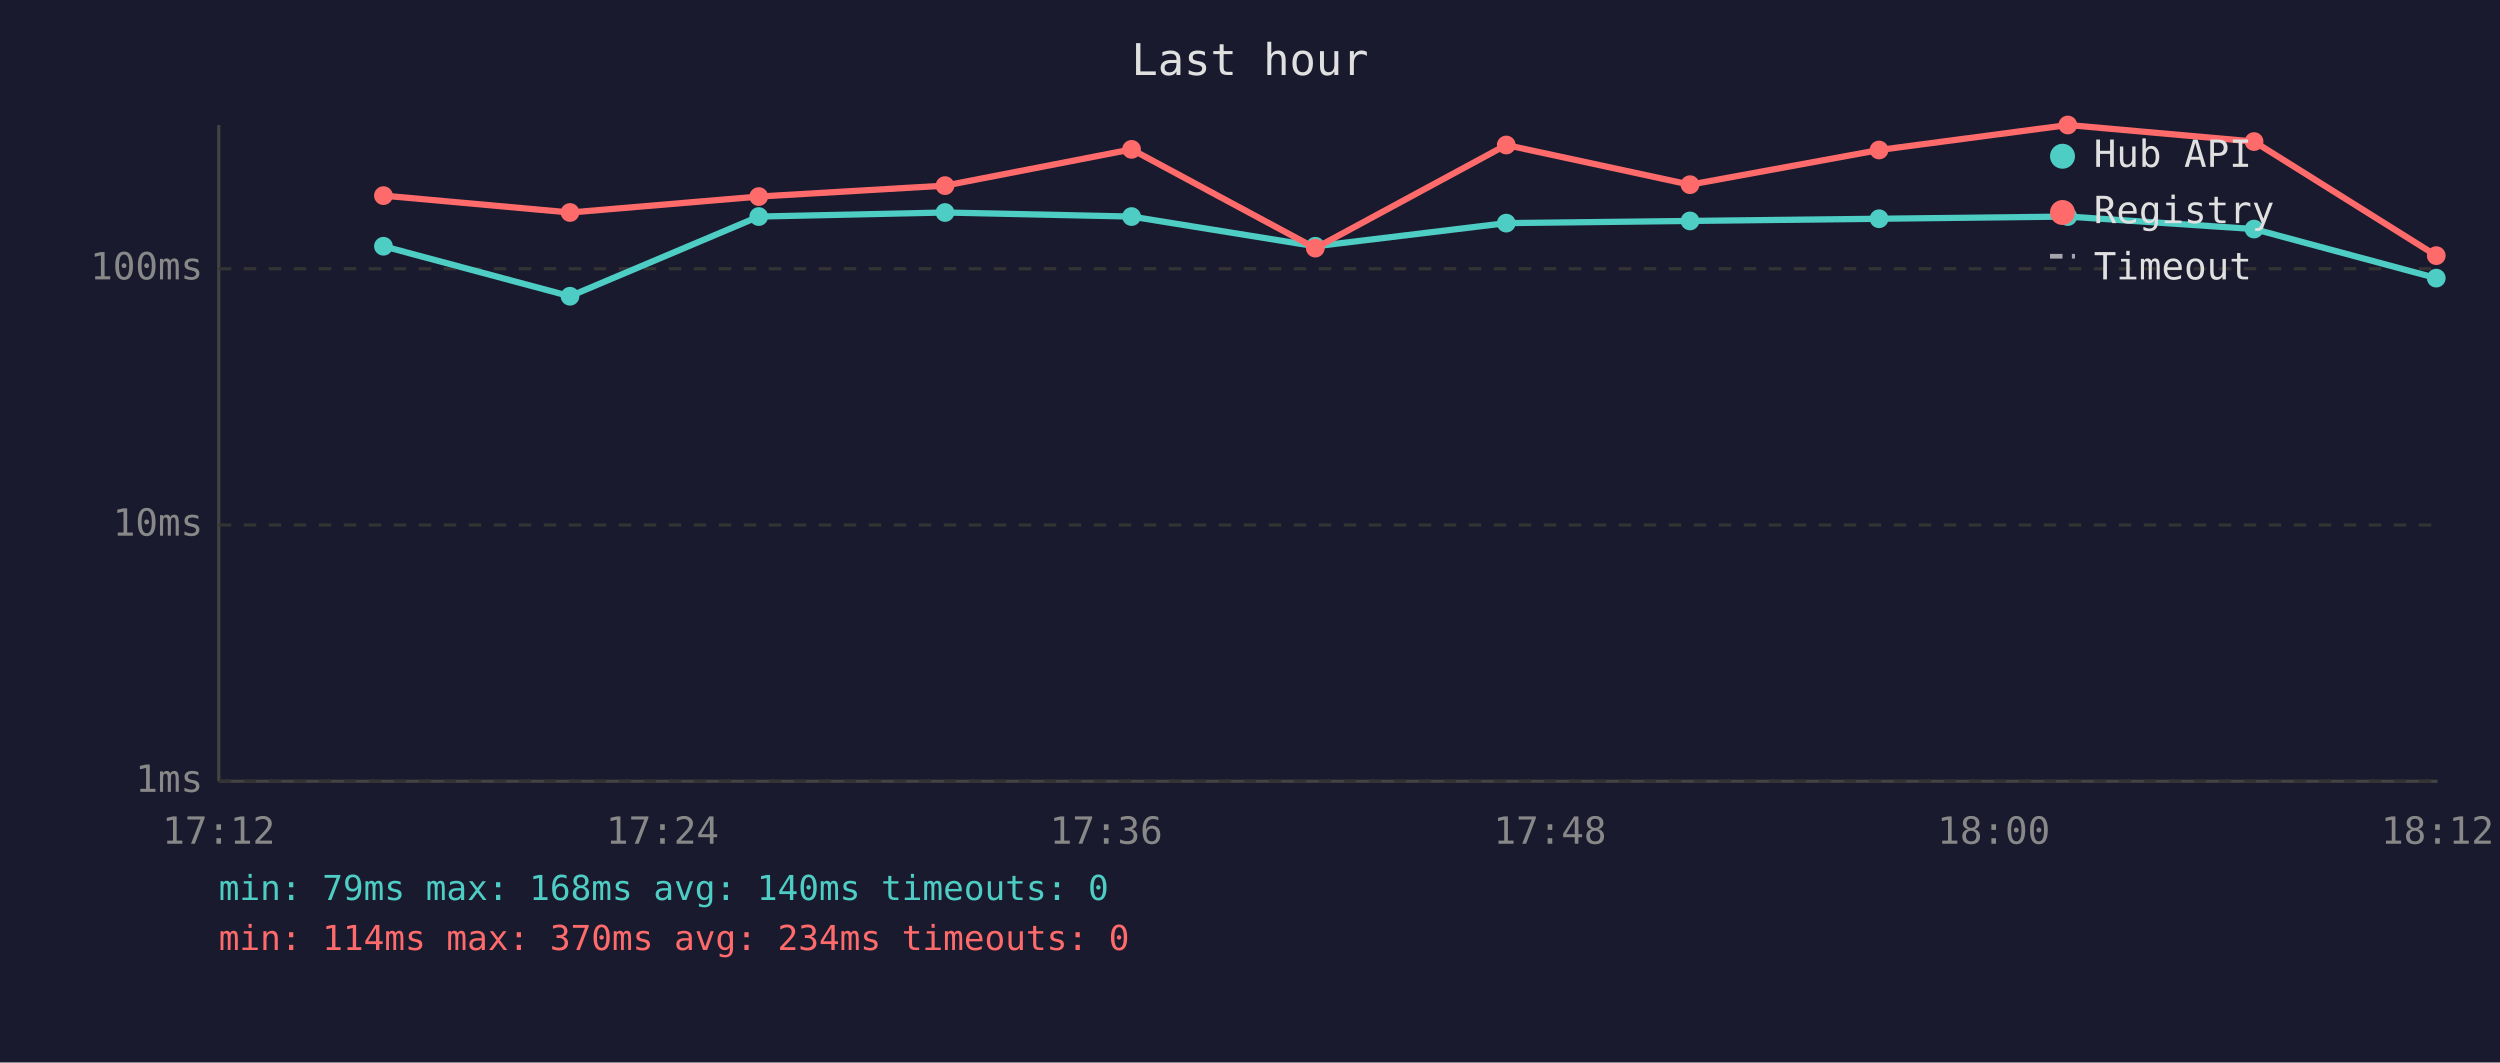
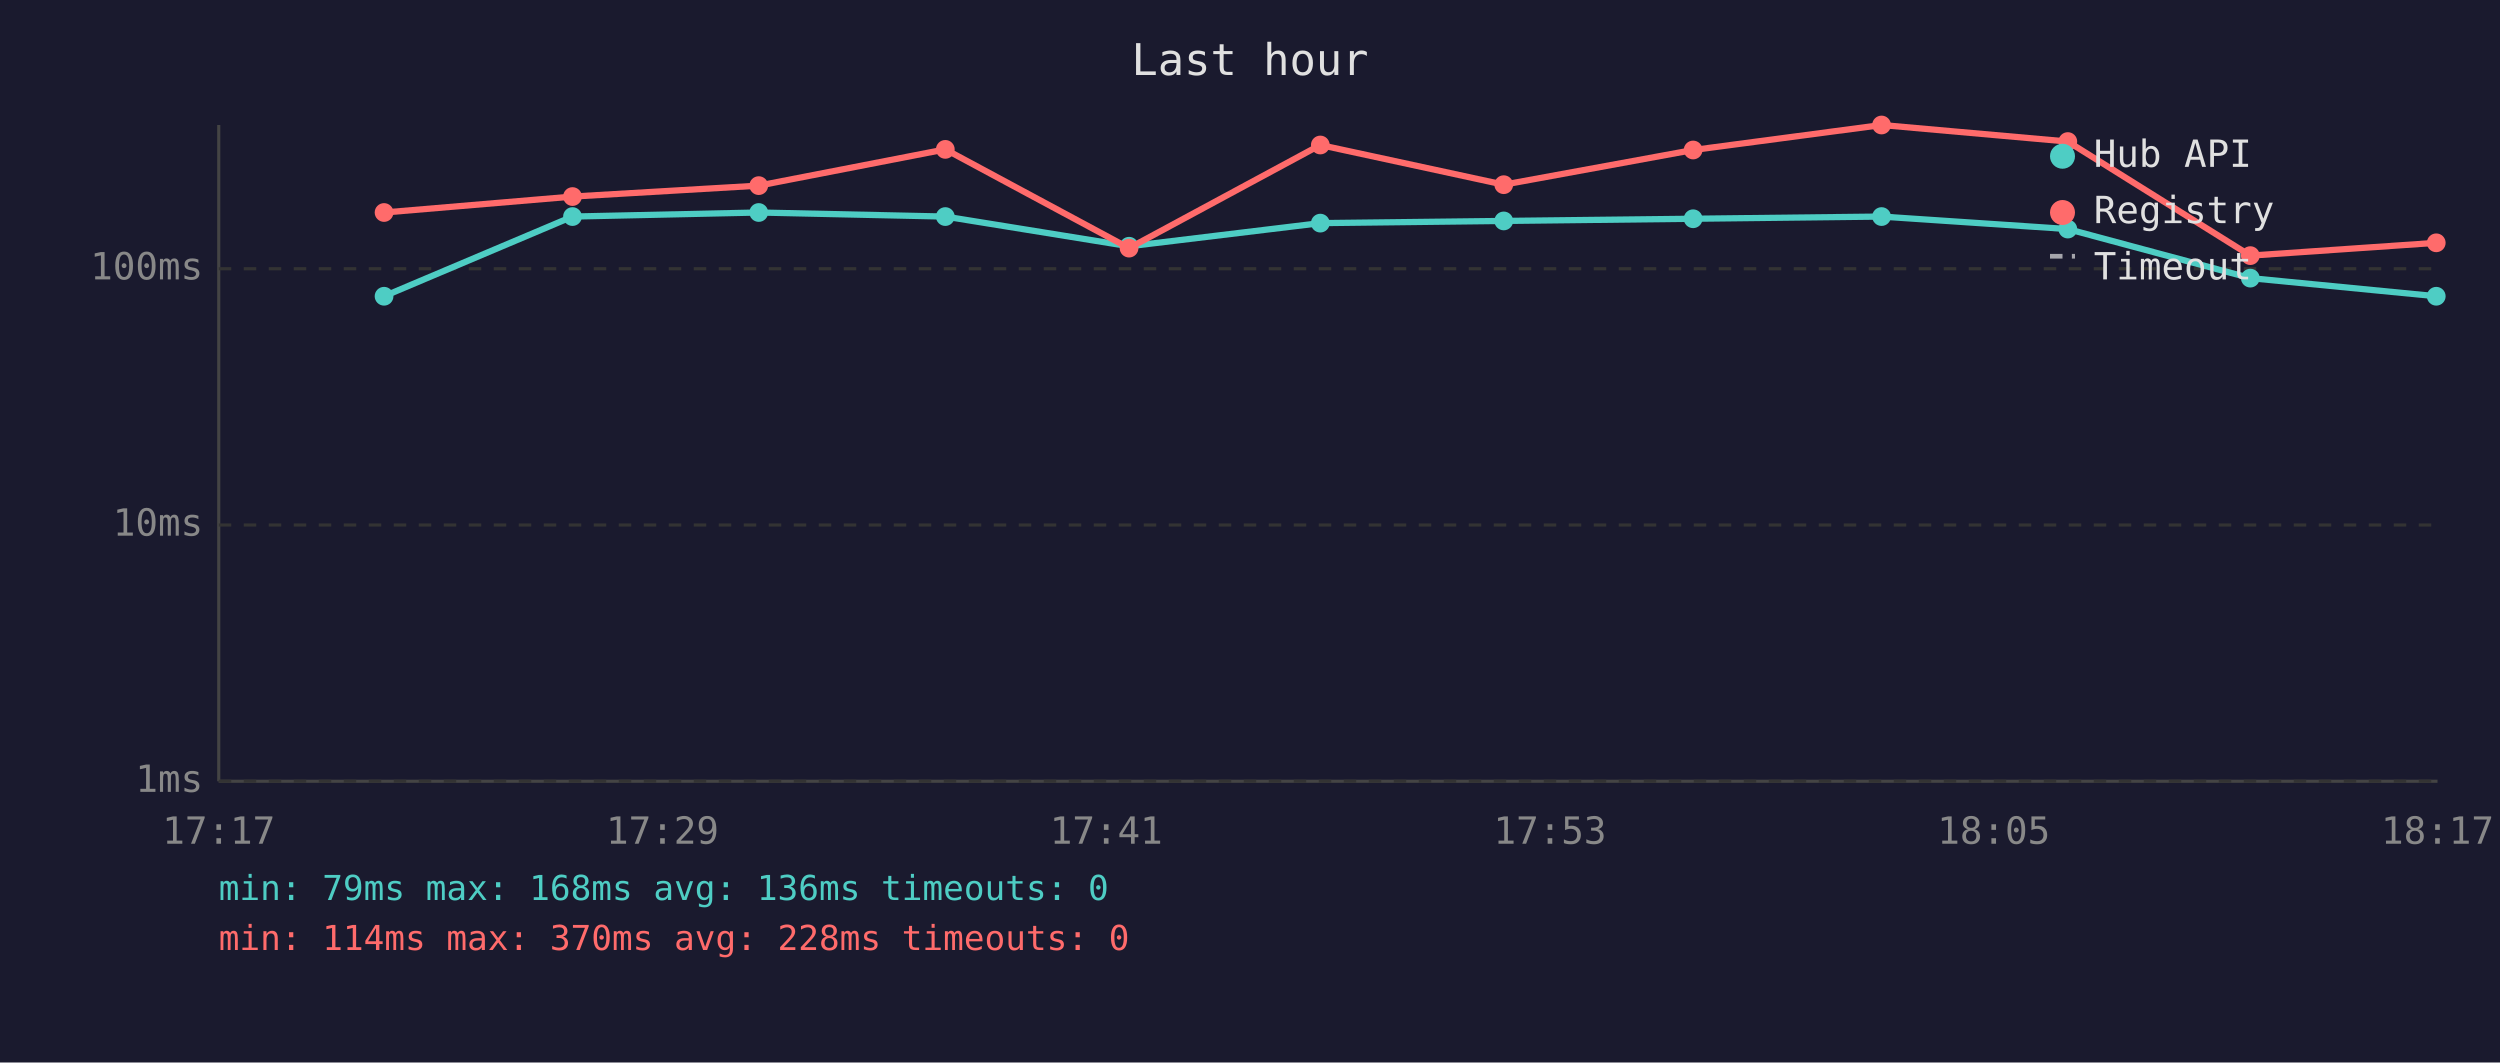
<svg xmlns="http://www.w3.org/2000/svg" viewBox="0 0 800 340" font-family="monospace" font-size="12">
  <rect width="800" height="340" fill="#1a1a2e" />
  <text x="400" y="24" fill="#e0e0e0" font-size="14" text-anchor="middle">Last hour</text>
  <line x1="70" y1="40" x2="70" y2="250" stroke="#444" stroke-width="1" />
  <line x1="70" y1="250" x2="780" y2="250" stroke="#444" stroke-width="1" />
  <line x1="70" y1="250" x2="780" y2="250" stroke="#333" stroke-width="1" stroke-dasharray="4" />
  <text x="65" y="250" fill="#888" text-anchor="end" dominant-baseline="middle">1ms</text>
  <line x1="70" y1="168" x2="780" y2="168" stroke="#333" stroke-width="1" stroke-dasharray="4" />
  <text x="65" y="168" fill="#888" text-anchor="end" dominant-baseline="middle">10ms</text>
  <line x1="70" y1="86" x2="780" y2="86" stroke="#333" stroke-width="1" stroke-dasharray="4" />
  <text x="65" y="86" fill="#888" text-anchor="end" dominant-baseline="middle">100ms</text>
-   <text x="70" y="270" fill="#888" text-anchor="middle">17:12</text>
-   <text x="212" y="270" fill="#888" text-anchor="middle">17:24</text>
-   <text x="354" y="270" fill="#888" text-anchor="middle">17:36</text>
-   <text x="496" y="270" fill="#888" text-anchor="middle">17:48</text>
-   <text x="638" y="270" fill="#888" text-anchor="middle">18:00</text>
-   <text x="780" y="270" fill="#888" text-anchor="middle">18:12</text>
-   <polyline points="122.7,78.8 182.4,94.8 242.8,69.3 302.4,68.0 362.1,69.3 420.9,78.8 482.0,71.4 540.8,70.7 601.3,70.0 661.7,69.3 721.3,73.3 779.6,89.0" fill="none" stroke="#4ecdc4" stroke-width="2" opacity="1" />
-   <circle cx="122.7" cy="78.8" r="3" fill="#4ecdc4" />
-   <circle cx="182.4" cy="94.8" r="3" fill="#4ecdc4" />
-   <circle cx="242.8" cy="69.3" r="3" fill="#4ecdc4" />
-   <circle cx="302.4" cy="68.0" r="3" fill="#4ecdc4" />
-   <circle cx="362.1" cy="69.3" r="3" fill="#4ecdc4" />
-   <circle cx="420.9" cy="78.8" r="3" fill="#4ecdc4" />
-   <circle cx="482.0" cy="71.4" r="3" fill="#4ecdc4" />
-   <circle cx="540.8" cy="70.7" r="3" fill="#4ecdc4" />
-   <circle cx="601.3" cy="70.0" r="3" fill="#4ecdc4" />
-   <circle cx="661.7" cy="69.3" r="3" fill="#4ecdc4" />
-   <circle cx="721.3" cy="73.3" r="3" fill="#4ecdc4" />
-   <circle cx="779.6" cy="89.0" r="3" fill="#4ecdc4" />
-   <polyline points="122.7,62.6 182.4,68.0 242.8,62.9 302.4,59.4 362.1,47.8 420.9,79.4 482.0,46.4 540.8,59.1 601.3,48.0 661.7,40.0 721.3,45.3 779.6,81.8" fill="none" stroke="#ff6b6b" stroke-width="2" opacity="1" />
-   <circle cx="122.7" cy="62.6" r="3" fill="#ff6b6b" />
-   <circle cx="182.4" cy="68.0" r="3" fill="#ff6b6b" />
-   <circle cx="242.8" cy="62.9" r="3" fill="#ff6b6b" />
-   <circle cx="302.4" cy="59.4" r="3" fill="#ff6b6b" />
-   <circle cx="362.1" cy="47.8" r="3" fill="#ff6b6b" />
-   <circle cx="420.9" cy="79.4" r="3" fill="#ff6b6b" />
-   <circle cx="482.0" cy="46.4" r="3" fill="#ff6b6b" />
-   <circle cx="540.8" cy="59.1" r="3" fill="#ff6b6b" />
-   <circle cx="601.3" cy="48.0" r="3" fill="#ff6b6b" />
-   <circle cx="661.7" cy="40.0" r="3" fill="#ff6b6b" />
-   <circle cx="721.3" cy="45.3" r="3" fill="#ff6b6b" />
-   <circle cx="779.6" cy="81.8" r="3" fill="#ff6b6b" />
+   <text x="70" y="270" fill="#888" text-anchor="middle">17:17</text>
+   <text x="212" y="270" fill="#888" text-anchor="middle">17:29</text>
+   <text x="354" y="270" fill="#888" text-anchor="middle">17:41</text>
+   <text x="496" y="270" fill="#888" text-anchor="middle">17:53</text>
+   <text x="638" y="270" fill="#888" text-anchor="middle">18:05</text>
+   <text x="780" y="270" fill="#888" text-anchor="middle">18:17</text>
+   <polyline points="122.9,94.8 183.2,69.3 242.8,68.0 302.5,69.3 361.3,78.8 422.5,71.4 481.2,70.7 541.8,70.0 602.1,69.3 661.7,73.3 720.1,89.0 779.6,94.8" fill="none" stroke="#4ecdc4" stroke-width="2" opacity="1" />
+   <circle cx="122.9" cy="94.8" r="3" fill="#4ecdc4" />
+   <circle cx="183.2" cy="69.3" r="3" fill="#4ecdc4" />
+   <circle cx="242.8" cy="68.0" r="3" fill="#4ecdc4" />
+   <circle cx="302.5" cy="69.3" r="3" fill="#4ecdc4" />
+   <circle cx="361.3" cy="78.8" r="3" fill="#4ecdc4" />
+   <circle cx="422.5" cy="71.4" r="3" fill="#4ecdc4" />
+   <circle cx="481.2" cy="70.7" r="3" fill="#4ecdc4" />
+   <circle cx="541.8" cy="70.0" r="3" fill="#4ecdc4" />
+   <circle cx="602.1" cy="69.3" r="3" fill="#4ecdc4" />
+   <circle cx="661.7" cy="73.3" r="3" fill="#4ecdc4" />
+   <circle cx="720.1" cy="89.0" r="3" fill="#4ecdc4" />
+   <circle cx="779.6" cy="94.8" r="3" fill="#4ecdc4" />
+   <polyline points="122.9,68.0 183.2,62.9 242.8,59.4 302.5,47.8 361.3,79.4 422.5,46.4 481.2,59.1 541.8,48.0 602.1,40.0 661.7,45.3 720.1,81.8 779.6,77.7" fill="none" stroke="#ff6b6b" stroke-width="2" opacity="1" />
+   <circle cx="122.9" cy="68.0" r="3" fill="#ff6b6b" />
+   <circle cx="183.2" cy="62.9" r="3" fill="#ff6b6b" />
+   <circle cx="242.8" cy="59.4" r="3" fill="#ff6b6b" />
+   <circle cx="302.5" cy="47.8" r="3" fill="#ff6b6b" />
+   <circle cx="361.3" cy="79.4" r="3" fill="#ff6b6b" />
+   <circle cx="422.5" cy="46.4" r="3" fill="#ff6b6b" />
+   <circle cx="481.2" cy="59.1" r="3" fill="#ff6b6b" />
+   <circle cx="541.8" cy="48.0" r="3" fill="#ff6b6b" />
+   <circle cx="602.1" cy="40.0" r="3" fill="#ff6b6b" />
+   <circle cx="661.7" cy="45.3" r="3" fill="#ff6b6b" />
+   <circle cx="720.1" cy="81.8" r="3" fill="#ff6b6b" />
+   <circle cx="779.6" cy="77.7" r="3" fill="#ff6b6b" />
  <circle cx="660" cy="50" r="4" fill="#4ecdc4" />
  <text x="670" y="50" fill="#e0e0e0" dominant-baseline="middle">Hub API</text>
  <circle cx="660" cy="68" r="4" fill="#ff6b6b" />
  <text x="670" y="68" fill="#e0e0e0" dominant-baseline="middle">Registry</text>
  <line x1="656" y1="82" x2="664" y2="82" stroke="#e0e0e0" stroke-width="1.5" stroke-dasharray="4,3" opacity="0.7" />
  <text x="670" y="86" fill="#e0e0e0" dominant-baseline="middle">Timeout</text>
-   <text x="70" y="288" fill="#4ecdc4" font-size="11">min: 79ms  max: 168ms  avg: 140ms  timeouts: 0</text>
-   <text x="70" y="304" fill="#ff6b6b" font-size="11">min: 114ms  max: 370ms  avg: 234ms  timeouts: 0</text>
+   <text x="70" y="288" fill="#4ecdc4" font-size="11">min: 79ms  max: 168ms  avg: 136ms  timeouts: 0</text>
+   <text x="70" y="304" fill="#ff6b6b" font-size="11">min: 114ms  max: 370ms  avg: 228ms  timeouts: 0</text>
</svg>
